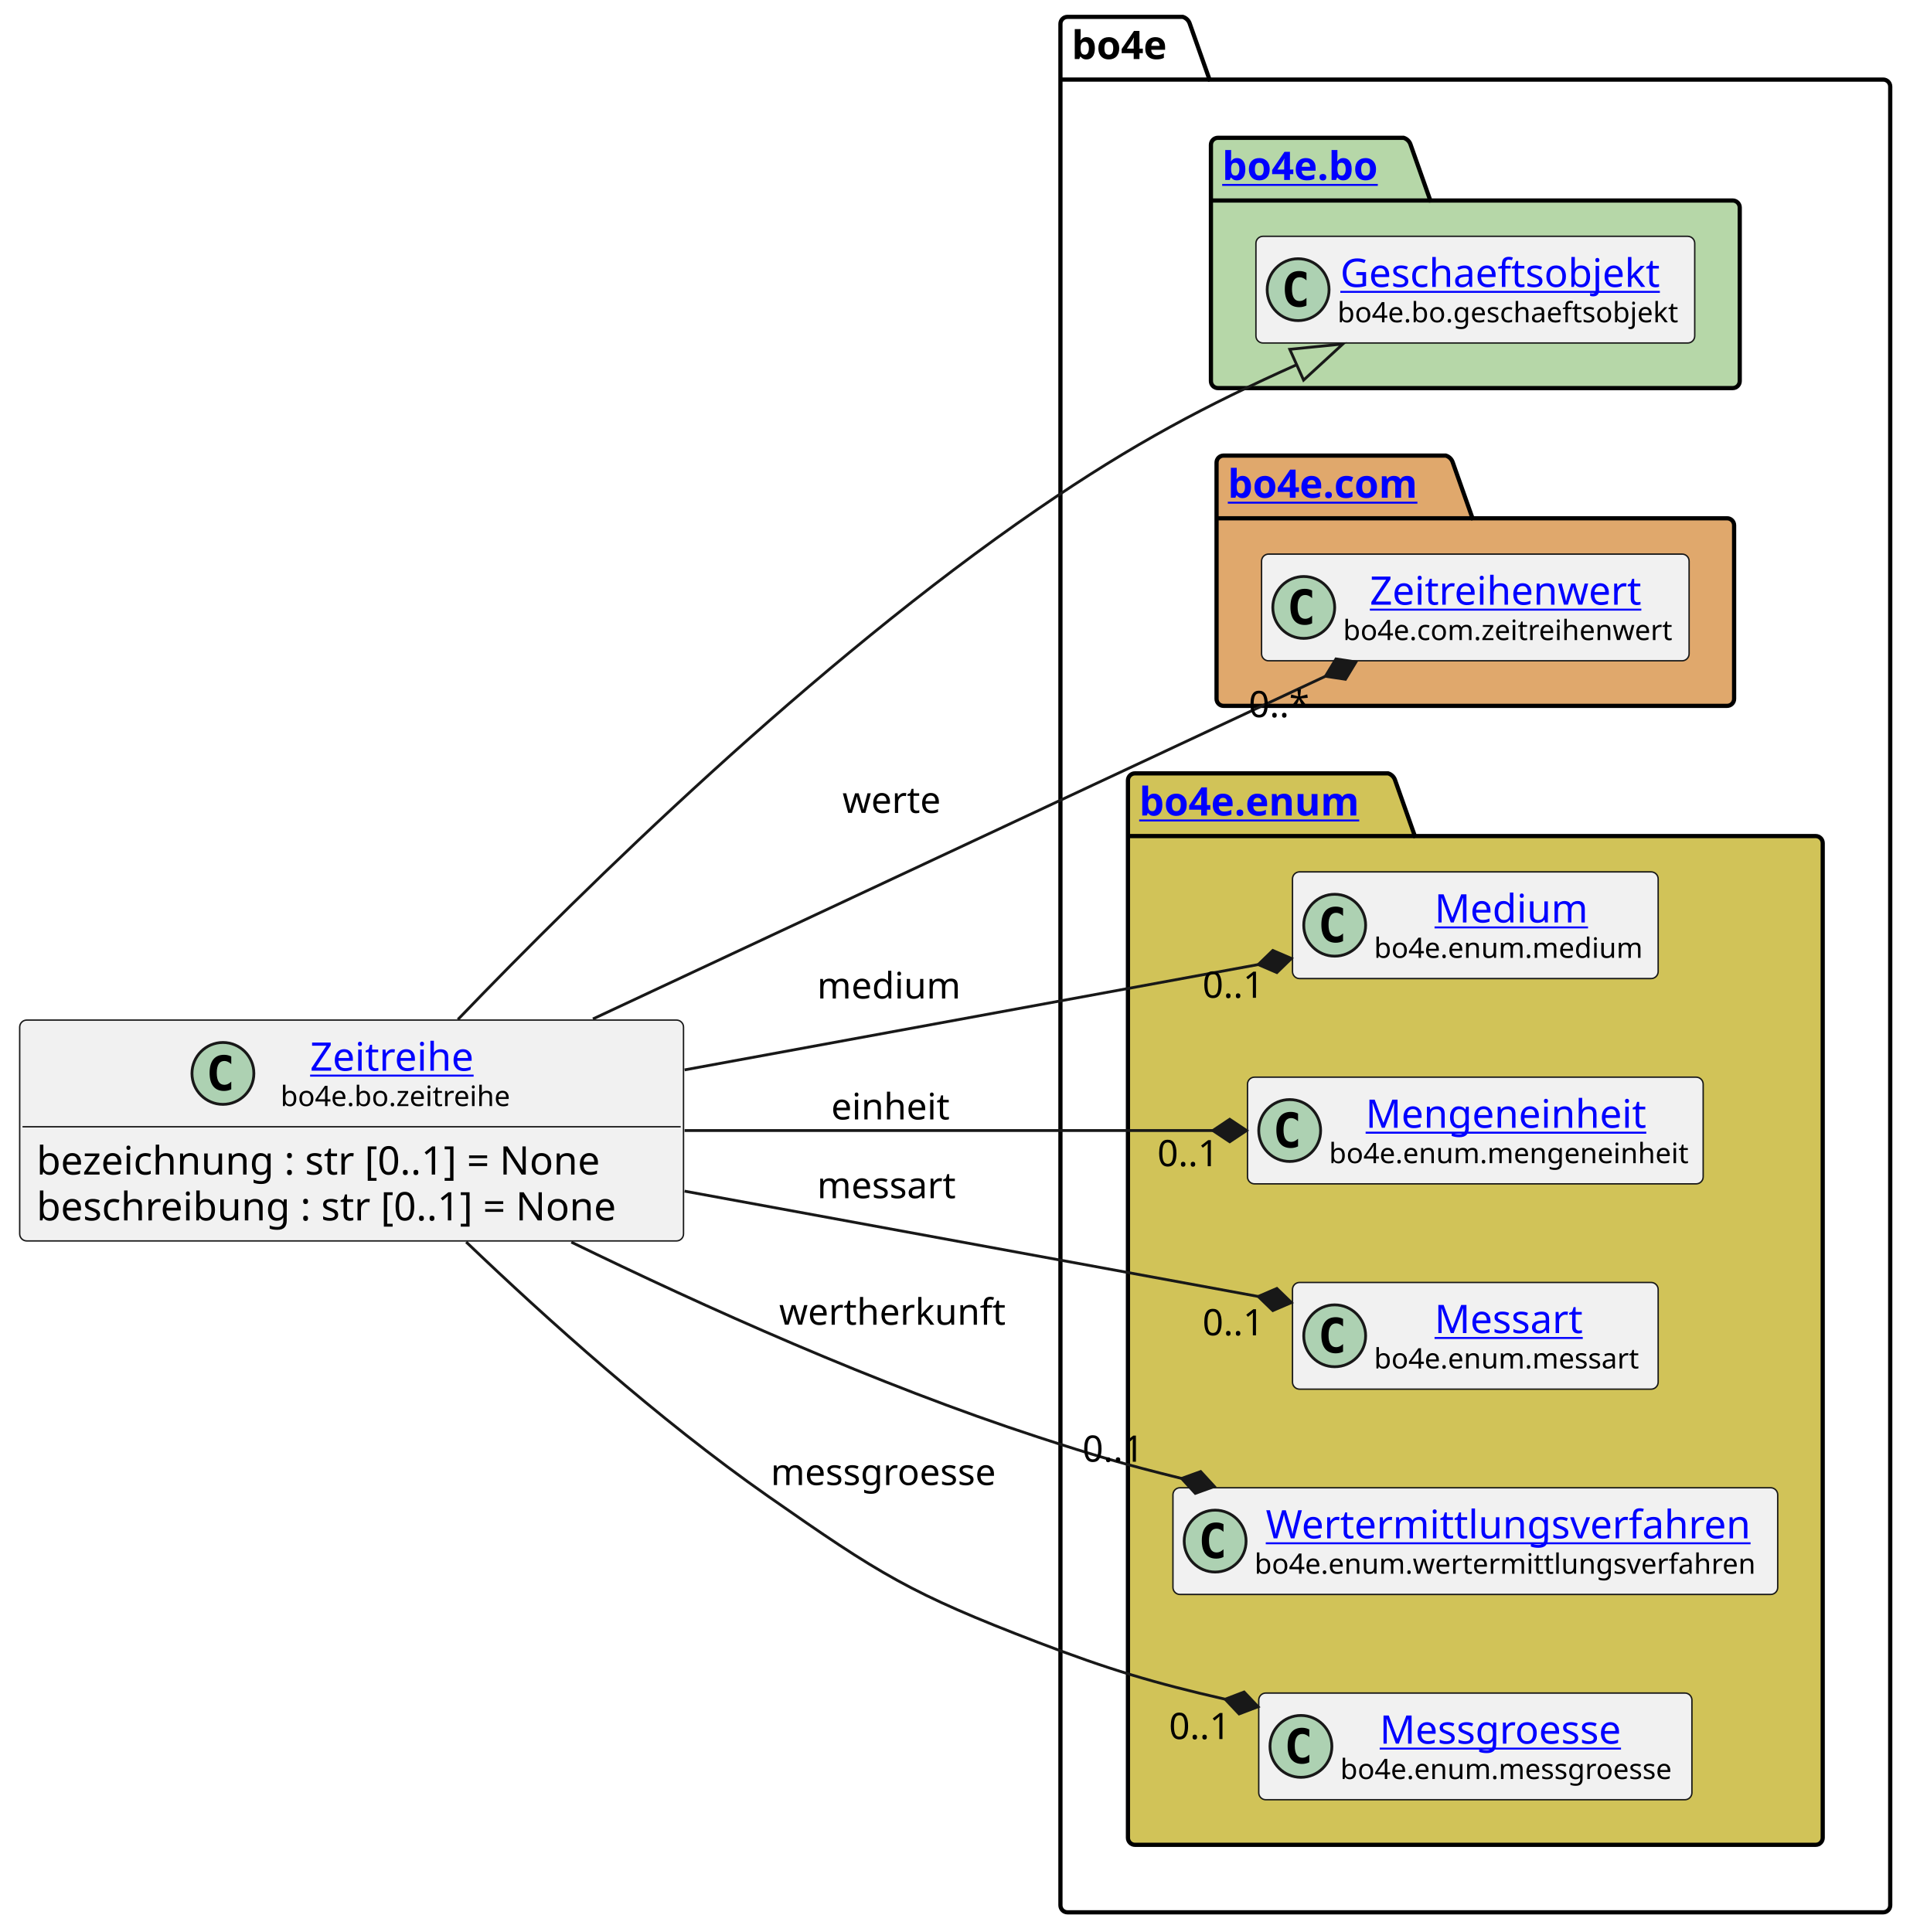
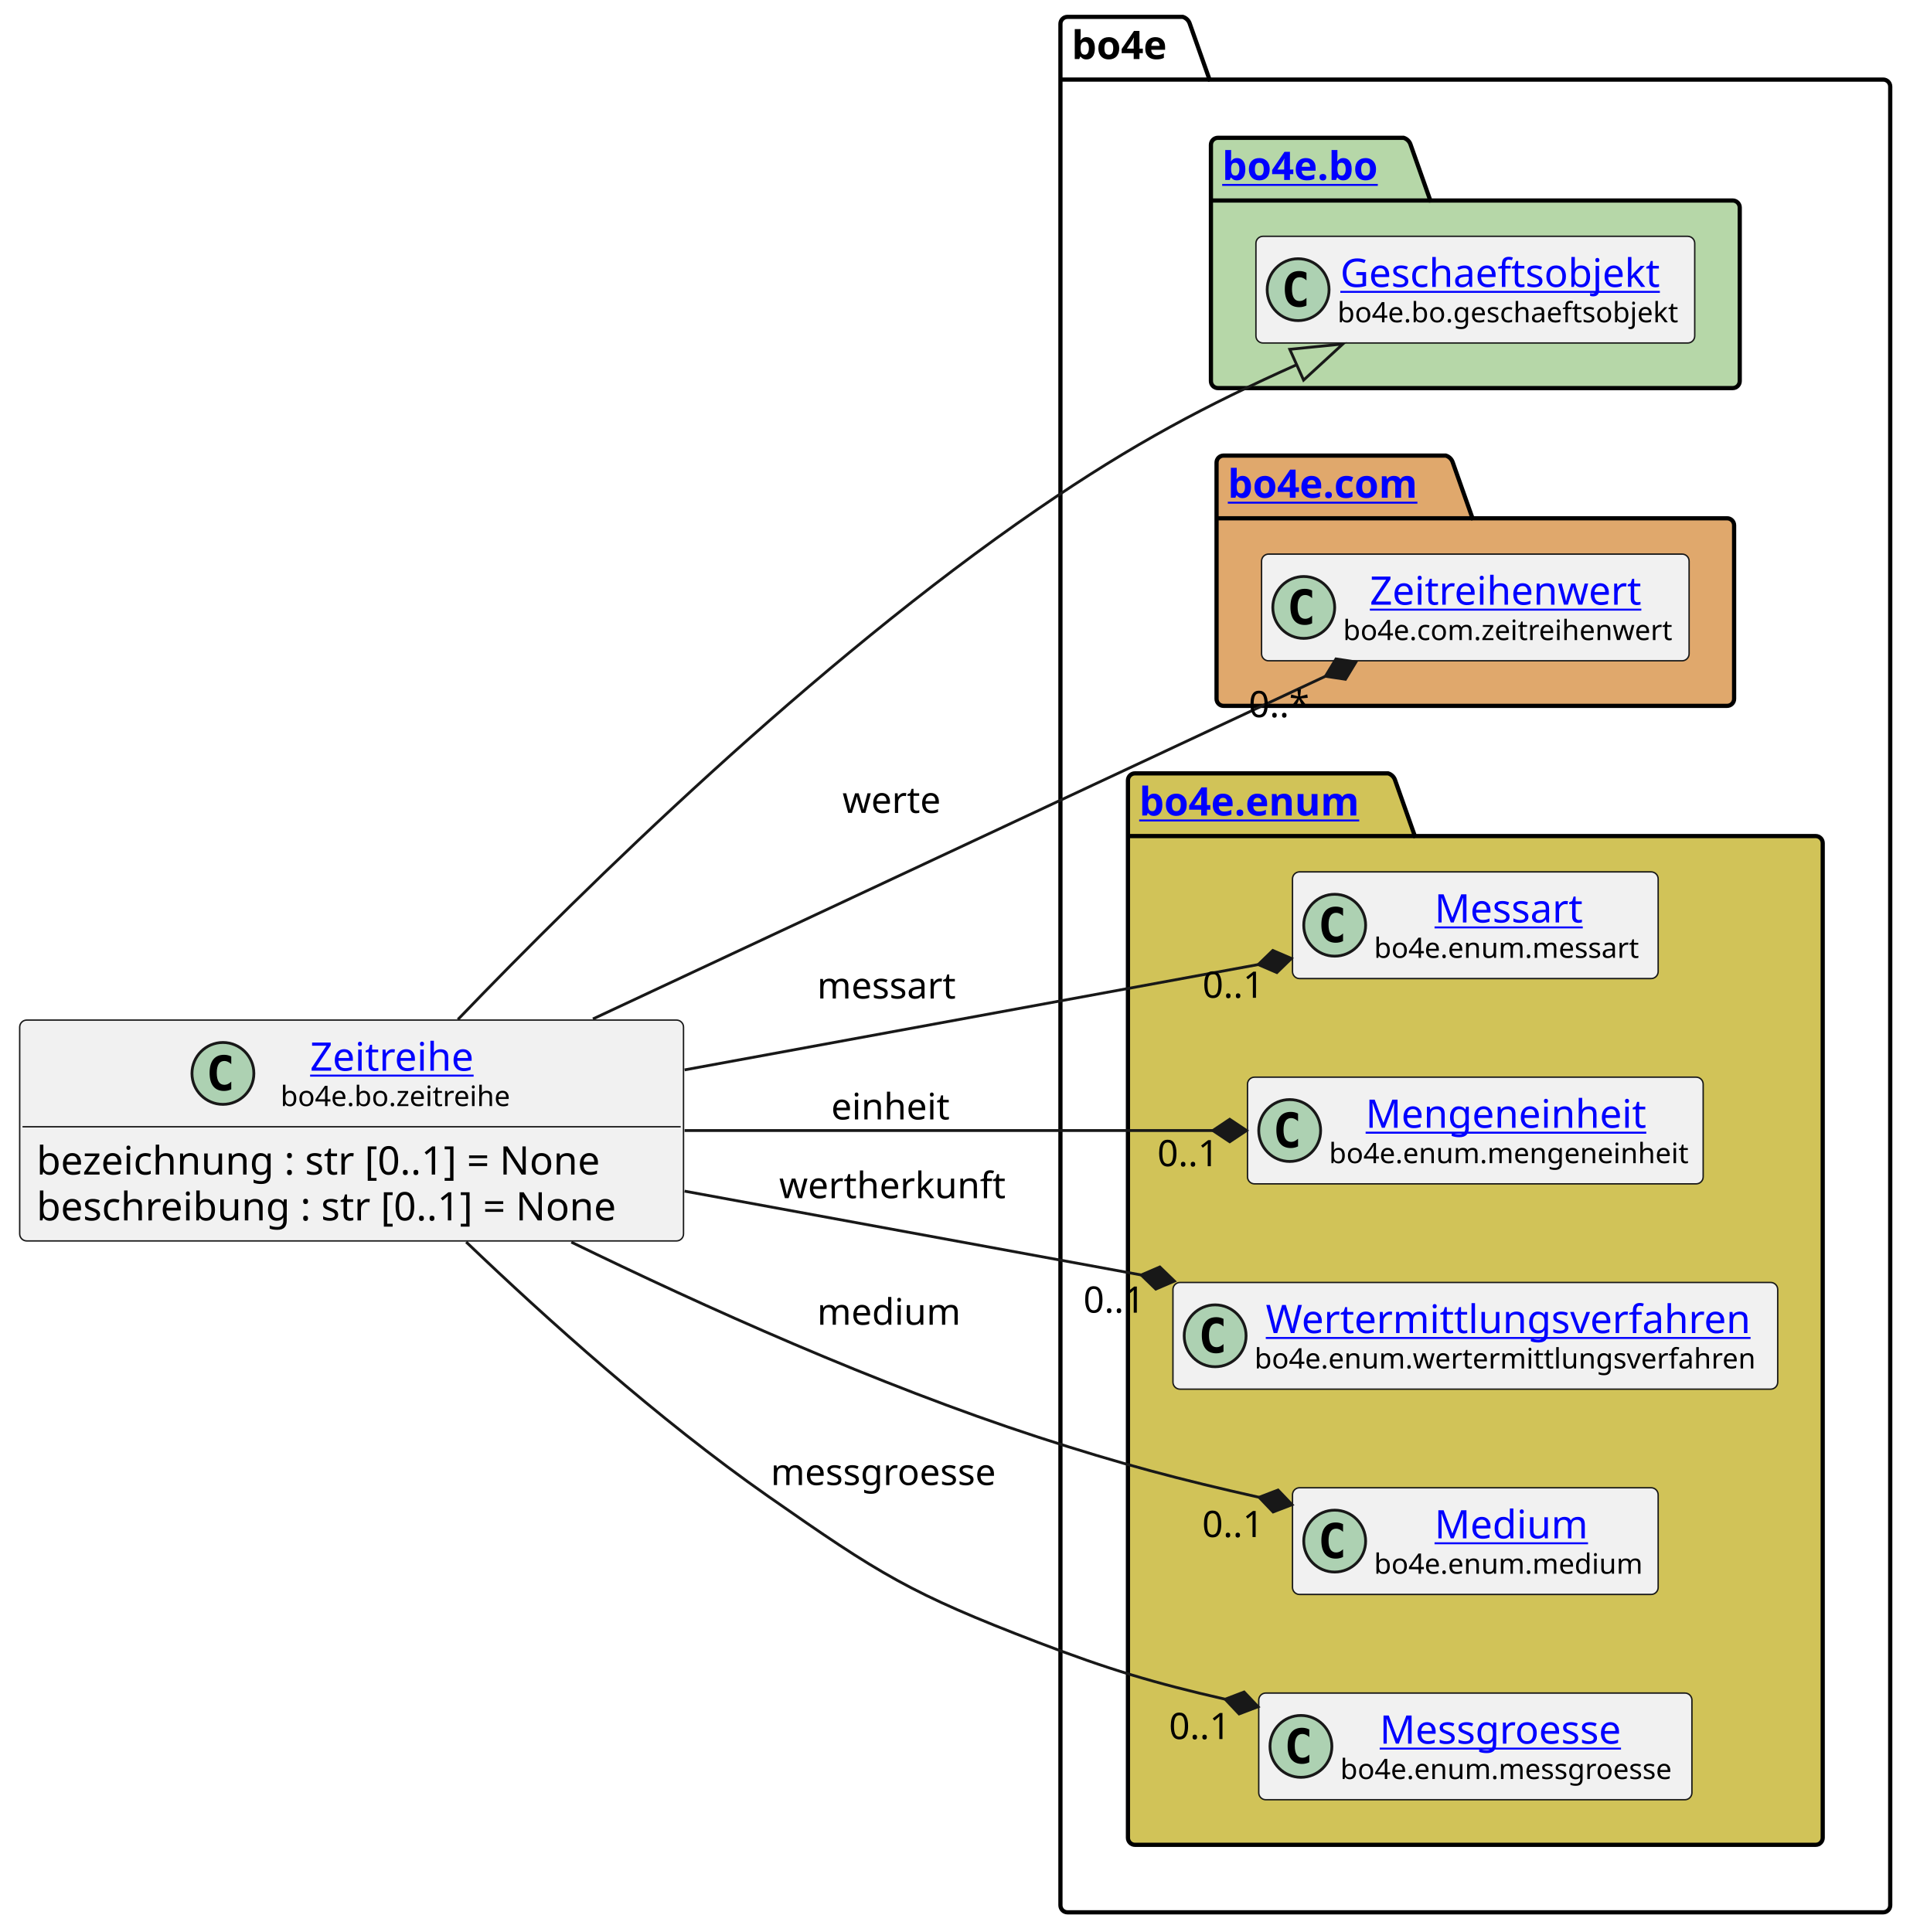
<svg xmlns="http://www.w3.org/2000/svg" xmlns:xlink="http://www.w3.org/1999/xlink" contentStyleType="text/css" height="687px" preserveAspectRatio="none" style="width:679px;height:687px;background:#FFFFFF;" version="1.1" viewBox="0 0 679 687" width="679px" zoomAndPan="magnify">
  <defs />
  <g>
    <g id="cluster_bo4e">
      <path d="M379.5,6 L420.5,6 A3.75,3.75 0 0 1 423,8.5 L430,28.297 L669.5,28.297 A2.5,2.5 0 0 1 672,30.797 L672,677.5 A2.5,2.5 0 0 1 669.5,680 L379.5,680 A2.5,2.5 0 0 1 377,677.5 L377,8.5 A2.5,2.5 0 0 1 379.5,6 " fill="none" style="stroke:#000000;stroke-width:1.5;" />
      <line style="stroke:#000000;stroke-width:1.5;" x1="377" x2="430" y1="28.297" y2="28.297" />
      <text fill="#000000" font-family="sans-serif" font-size="14" font-weight="bold" lengthAdjust="spacing" textLength="40" x="381" y="20.995">bo4e</text>
    </g>
    <g id="cluster_bo">
      <path d="M433,49 L499,49 A3.75,3.75 0 0 1 501.5,51.5 L508.5,71.297 L616,71.297 A2.5,2.5 0 0 1 618.5,73.797 L618.5,135.5 A2.5,2.5 0 0 1 616,138 L433,138 A2.5,2.5 0 0 1 430.5,135.5 L430.5,51.5 A2.5,2.5 0 0 1 433,49 " fill="#B6D7A8" style="stroke:#000000;stroke-width:1.5;" />
      <line style="stroke:#000000;stroke-width:1.5;" x1="430.5" x2="508.5" y1="71.297" y2="71.297" />
      <a href="https://bo4e.github.io/BO4E-python/latest/api/bo4e.bo.html" target="_top" title="https://bo4e.github.io/BO4E-python/latest/api/bo4e.bo.html" xlink:actuate="onRequest" xlink:href="https://bo4e.github.io/BO4E-python/latest/api/bo4e.bo.html" xlink:show="new" xlink:title="https://bo4e.github.io/BO4E-python/latest/api/bo4e.bo.html" xlink:type="simple">
        <text fill="#0000FF" font-family="sans-serif" font-size="14" font-weight="bold" lengthAdjust="spacing" text-decoration="underline" textLength="65" x="434.5" y="63.995">bo4e.bo</text>
      </a>
    </g>
    <g id="cluster_com">
      <path d="M435,162 L514,162 A3.75,3.75 0 0 1 516.5,164.5 L523.5,184.297 L614,184.297 A2.5,2.5 0 0 1 616.5,186.797 L616.5,248.5 A2.5,2.5 0 0 1 614,251 L435,251 A2.5,2.5 0 0 1 432.5,248.5 L432.5,164.5 A2.5,2.5 0 0 1 435,162 " fill="#E0A86C" style="stroke:#000000;stroke-width:1.5;" />
      <line style="stroke:#000000;stroke-width:1.5;" x1="432.5" x2="523.5" y1="184.297" y2="184.297" />
      <a href="https://bo4e.github.io/BO4E-python/latest/api/bo4e.com.html" target="_top" title="https://bo4e.github.io/BO4E-python/latest/api/bo4e.com.html" xlink:actuate="onRequest" xlink:href="https://bo4e.github.io/BO4E-python/latest/api/bo4e.com.html" xlink:show="new" xlink:title="https://bo4e.github.io/BO4E-python/latest/api/bo4e.com.html" xlink:type="simple">
        <text fill="#0000FF" font-family="sans-serif" font-size="14" font-weight="bold" lengthAdjust="spacing" text-decoration="underline" textLength="78" x="436.5" y="176.995">bo4e.com</text>
      </a>
    </g>
    <g id="cluster_enum">
      <path d="M403.5,275 L493.5,275 A3.75,3.75 0 0 1 496,277.5 L503,297.297 L645.5,297.297 A2.5,2.5 0 0 1 648,299.797 L648,653.5 A2.5,2.5 0 0 1 645.5,656 L403.5,656 A2.5,2.5 0 0 1 401,653.5 L401,277.5 A2.5,2.5 0 0 1 403.5,275 " fill="#D1C358" style="stroke:#000000;stroke-width:1.5;" />
      <line style="stroke:#000000;stroke-width:1.5;" x1="401" x2="503" y1="297.297" y2="297.297" />
      <a href="https://bo4e.github.io/BO4E-python/latest/api/bo4e.enum.html" target="_top" title="https://bo4e.github.io/BO4E-python/latest/api/bo4e.enum.html" xlink:actuate="onRequest" xlink:href="https://bo4e.github.io/BO4E-python/latest/api/bo4e.enum.html" xlink:show="new" xlink:title="https://bo4e.github.io/BO4E-python/latest/api/bo4e.enum.html" xlink:type="simple">
        <text fill="#0000FF" font-family="sans-serif" font-size="14" font-weight="bold" lengthAdjust="spacing" text-decoration="underline" textLength="89" x="405" y="289.995">bo4e.enum</text>
      </a>
    </g>
    <g id="elem_Geschaeftsobjekt">
      <rect codeLine="9" fill="#F1F1F1" height="37.938" id="Geschaeftsobjekt" rx="2.5" ry="2.5" style="stroke:#181818;stroke-width:0.5;" width="156" x="446.5" y="84.03" />
      <ellipse cx="461.5" cy="102.999" fill="#ADD1B2" rx="11" ry="11" style="stroke:#181818;stroke-width:1.0;" />
      <path d="M464.469,108.639 Q463.891,108.936 463.25,109.077 Q462.609,109.233 461.906,109.233 Q459.406,109.233 458.078,107.593 Q456.766,105.936 456.766,102.811 Q456.766,99.686 458.078,98.03 Q459.406,96.374 461.906,96.374 Q462.609,96.374 463.25,96.53 Q463.906,96.686 464.469,96.983 L464.469,99.702 Q463.844,99.124 463.25,98.858 Q462.656,98.577 462.031,98.577 Q460.688,98.577 460,99.655 Q459.312,100.718 459.312,102.811 Q459.312,104.905 460,105.983 Q460.688,107.046 462.031,107.046 Q462.656,107.046 463.25,106.78 Q463.844,106.499 464.469,105.921 L464.469,108.639 Z " fill="#000000" />
      <a href="https://bo4e.github.io/BO4E-python/latest/api/bo4e.bo.html#bo4e.bo.geschaeftsobjekt.Geschaeftsobjekt" target="_top" title="https://bo4e.github.io/BO4E-python/latest/api/bo4e.bo.html#bo4e.bo.geschaeftsobjekt.Geschaeftsobjekt" xlink:actuate="onRequest" xlink:href="https://bo4e.github.io/BO4E-python/latest/api/bo4e.bo.html#bo4e.bo.geschaeftsobjekt.Geschaeftsobjekt" xlink:show="new" xlink:title="https://bo4e.github.io/BO4E-python/latest/api/bo4e.bo.html#bo4e.bo.geschaeftsobjekt.Geschaeftsobjekt" xlink:type="simple">
        <text fill="#0000FF" font-family="sans-serif" font-size="14" lengthAdjust="spacing" text-decoration="underline" textLength="122" x="476.5" y="102.025">Geschaeftsobjekt</text>
      </a>
      <text fill="#000000" font-family="sans-serif" font-size="10" lengthAdjust="spacing" textLength="124" x="475.5" y="114.609">bo4e.bo.geschaeftsobjekt</text>
    </g>
    <g id="elem_Zeitreihenwert">
      <rect codeLine="12" fill="#F1F1F1" height="37.938" id="Zeitreihenwert" rx="2.5" ry="2.5" style="stroke:#181818;stroke-width:0.5;" width="152" x="448.5" y="197.03" />
      <ellipse cx="463.5" cy="215.999" fill="#ADD1B2" rx="11" ry="11" style="stroke:#181818;stroke-width:1.0;" />
      <path d="M466.469,221.639 Q465.891,221.936 465.25,222.077 Q464.609,222.233 463.906,222.233 Q461.406,222.233 460.078,220.593 Q458.766,218.936 458.766,215.811 Q458.766,212.686 460.078,211.03 Q461.406,209.374 463.906,209.374 Q464.609,209.374 465.25,209.53 Q465.906,209.686 466.469,209.983 L466.469,212.702 Q465.844,212.124 465.25,211.858 Q464.656,211.577 464.031,211.577 Q462.688,211.577 462,212.655 Q461.312,213.718 461.312,215.811 Q461.312,217.905 462,218.983 Q462.688,220.046 464.031,220.046 Q464.656,220.046 465.25,219.78 Q465.844,219.499 466.469,218.921 L466.469,221.639 Z " fill="#000000" />
      <a href="https://bo4e.github.io/BO4E-python/latest/api/bo4e.com.html#bo4e.com.zeitreihenwert.Zeitreihenwert" target="_top" title="https://bo4e.github.io/BO4E-python/latest/api/bo4e.com.html#bo4e.com.zeitreihenwert.Zeitreihenwert" xlink:actuate="onRequest" xlink:href="https://bo4e.github.io/BO4E-python/latest/api/bo4e.com.html#bo4e.com.zeitreihenwert.Zeitreihenwert" xlink:show="new" xlink:title="https://bo4e.github.io/BO4E-python/latest/api/bo4e.com.html#bo4e.com.zeitreihenwert.Zeitreihenwert" xlink:type="simple">
        <text fill="#0000FF" font-family="sans-serif" font-size="14" lengthAdjust="spacing" text-decoration="underline" textLength="101" x="487" y="215.025">Zeitreihenwert</text>
      </a>
      <text fill="#000000" font-family="sans-serif" font-size="10" lengthAdjust="spacing" textLength="120" x="477.5" y="227.609">bo4e.com.zeitreihenwert</text>
    </g>
-     <g id="elem_Medium">
-       <rect codeLine="15" fill="#F1F1F1" height="37.938" id="Medium" rx="2.5" ry="2.5" style="stroke:#181818;stroke-width:0.5;" width="130" x="459.5" y="310.03" />
+     <g id="elem_Messart">
+       <rect codeLine="15" fill="#F1F1F1" height="37.938" id="Messart" rx="2.5" ry="2.5" style="stroke:#181818;stroke-width:0.5;" width="130" x="459.5" y="310.03" />
      <ellipse cx="474.5" cy="328.999" fill="#ADD1B2" rx="11" ry="11" style="stroke:#181818;stroke-width:1.0;" />
      <path d="M477.469,334.639 Q476.891,334.936 476.25,335.077 Q475.609,335.233 474.906,335.233 Q472.406,335.233 471.078,333.592 Q469.766,331.936 469.766,328.811 Q469.766,325.686 471.078,324.03 Q472.406,322.374 474.906,322.374 Q475.609,322.374 476.25,322.53 Q476.906,322.686 477.469,322.983 L477.469,325.702 Q476.844,325.124 476.25,324.858 Q475.656,324.577 475.031,324.577 Q473.688,324.577 473,325.655 Q472.312,326.717 472.312,328.811 Q472.312,330.905 473,331.983 Q473.688,333.046 475.031,333.046 Q475.656,333.046 476.25,332.78 Q476.844,332.499 477.469,331.921 L477.469,334.639 Z " fill="#000000" />
-       <a href="https://bo4e.github.io/BO4E-python/latest/api/bo4e.enum.html#bo4e.enum.medium.Medium" target="_top" title="https://bo4e.github.io/BO4E-python/latest/api/bo4e.enum.html#bo4e.enum.medium.Medium" xlink:actuate="onRequest" xlink:href="https://bo4e.github.io/BO4E-python/latest/api/bo4e.enum.html#bo4e.enum.medium.Medium" xlink:show="new" xlink:title="https://bo4e.github.io/BO4E-python/latest/api/bo4e.enum.html#bo4e.enum.medium.Medium" xlink:type="simple">
-         <text fill="#0000FF" font-family="sans-serif" font-size="14" lengthAdjust="spacing" text-decoration="underline" textLength="55" x="510" y="328.025">Medium</text>
+       <a href="https://bo4e.github.io/BO4E-python/latest/api/bo4e.enum.html#bo4e.enum.messart.Messart" target="_top" title="https://bo4e.github.io/BO4E-python/latest/api/bo4e.enum.html#bo4e.enum.messart.Messart" xlink:actuate="onRequest" xlink:href="https://bo4e.github.io/BO4E-python/latest/api/bo4e.enum.html#bo4e.enum.messart.Messart" xlink:show="new" xlink:title="https://bo4e.github.io/BO4E-python/latest/api/bo4e.enum.html#bo4e.enum.messart.Messart" xlink:type="simple">
+         <text fill="#0000FF" font-family="sans-serif" font-size="14" lengthAdjust="spacing" text-decoration="underline" textLength="55" x="510" y="328.025">Messart</text>
      </a>
-       <text fill="#000000" font-family="sans-serif" font-size="10" lengthAdjust="spacing" textLength="98" x="488.5" y="340.609">bo4e.enum.medium</text>
+       <text fill="#000000" font-family="sans-serif" font-size="10" lengthAdjust="spacing" textLength="98" x="488.5" y="340.609">bo4e.enum.messart</text>
    </g>
    <g id="elem_Mengeneinheit">
      <rect codeLine="16" fill="#F1F1F1" height="37.938" id="Mengeneinheit" rx="2.5" ry="2.5" style="stroke:#181818;stroke-width:0.5;" width="162" x="443.5" y="383.03" />
      <ellipse cx="458.5" cy="401.999" fill="#ADD1B2" rx="11" ry="11" style="stroke:#181818;stroke-width:1.0;" />
      <path d="M461.469,407.639 Q460.891,407.936 460.25,408.077 Q459.609,408.233 458.906,408.233 Q456.406,408.233 455.078,406.592 Q453.766,404.936 453.766,401.811 Q453.766,398.686 455.078,397.03 Q456.406,395.374 458.906,395.374 Q459.609,395.374 460.25,395.53 Q460.906,395.686 461.469,395.983 L461.469,398.702 Q460.844,398.124 460.25,397.858 Q459.656,397.577 459.031,397.577 Q457.688,397.577 457,398.655 Q456.312,399.717 456.312,401.811 Q456.312,403.905 457,404.983 Q457.688,406.046 459.031,406.046 Q459.656,406.046 460.25,405.78 Q460.844,405.499 461.469,404.921 L461.469,407.639 Z " fill="#000000" />
      <a href="https://bo4e.github.io/BO4E-python/latest/api/bo4e.enum.html#bo4e.enum.mengeneinheit.Mengeneinheit" target="_top" title="https://bo4e.github.io/BO4E-python/latest/api/bo4e.enum.html#bo4e.enum.mengeneinheit.Mengeneinheit" xlink:actuate="onRequest" xlink:href="https://bo4e.github.io/BO4E-python/latest/api/bo4e.enum.html#bo4e.enum.mengeneinheit.Mengeneinheit" xlink:show="new" xlink:title="https://bo4e.github.io/BO4E-python/latest/api/bo4e.enum.html#bo4e.enum.mengeneinheit.Mengeneinheit" xlink:type="simple">
        <text fill="#0000FF" font-family="sans-serif" font-size="14" lengthAdjust="spacing" text-decoration="underline" textLength="104" x="485.5" y="401.025">Mengeneinheit</text>
      </a>
      <text fill="#000000" font-family="sans-serif" font-size="10" lengthAdjust="spacing" textLength="130" x="472.5" y="413.609">bo4e.enum.mengeneinheit</text>
    </g>
-     <g id="elem_Messart">
-       <rect codeLine="17" fill="#F1F1F1" height="37.938" id="Messart" rx="2.5" ry="2.5" style="stroke:#181818;stroke-width:0.5;" width="130" x="459.5" y="456.03" />
-       <ellipse cx="474.5" cy="474.999" fill="#ADD1B2" rx="11" ry="11" style="stroke:#181818;stroke-width:1.0;" />
-       <path d="M477.469,480.639 Q476.891,480.936 476.25,481.077 Q475.609,481.233 474.906,481.233 Q472.406,481.233 471.078,479.592 Q469.766,477.936 469.766,474.811 Q469.766,471.686 471.078,470.03 Q472.406,468.374 474.906,468.374 Q475.609,468.374 476.25,468.53 Q476.906,468.686 477.469,468.983 L477.469,471.702 Q476.844,471.124 476.25,470.858 Q475.656,470.577 475.031,470.577 Q473.688,470.577 473,471.655 Q472.312,472.717 472.312,474.811 Q472.312,476.905 473,477.983 Q473.688,479.046 475.031,479.046 Q475.656,479.046 476.25,478.78 Q476.844,478.499 477.469,477.921 L477.469,480.639 Z " fill="#000000" />
-       <a href="https://bo4e.github.io/BO4E-python/latest/api/bo4e.enum.html#bo4e.enum.messart.Messart" target="_top" title="https://bo4e.github.io/BO4E-python/latest/api/bo4e.enum.html#bo4e.enum.messart.Messart" xlink:actuate="onRequest" xlink:href="https://bo4e.github.io/BO4E-python/latest/api/bo4e.enum.html#bo4e.enum.messart.Messart" xlink:show="new" xlink:title="https://bo4e.github.io/BO4E-python/latest/api/bo4e.enum.html#bo4e.enum.messart.Messart" xlink:type="simple">
-         <text fill="#0000FF" font-family="sans-serif" font-size="14" lengthAdjust="spacing" text-decoration="underline" textLength="55" x="510" y="474.025">Messart</text>
+     <g id="elem_Wertermittlungsverfahren">
+       <rect codeLine="17" fill="#F1F1F1" height="37.938" id="Wertermittlungsverfahren" rx="2.5" ry="2.5" style="stroke:#181818;stroke-width:0.5;" width="215" x="417" y="456.03" />
+       <ellipse cx="432" cy="474.999" fill="#ADD1B2" rx="11" ry="11" style="stroke:#181818;stroke-width:1.0;" />
+       <path d="M434.969,480.639 Q434.391,480.936 433.75,481.077 Q433.109,481.233 432.406,481.233 Q429.906,481.233 428.578,479.592 Q427.266,477.936 427.266,474.811 Q427.266,471.686 428.578,470.03 Q429.906,468.374 432.406,468.374 Q433.109,468.374 433.75,468.53 Q434.406,468.686 434.969,468.983 L434.969,471.702 Q434.344,471.124 433.75,470.858 Q433.156,470.577 432.531,470.577 Q431.188,470.577 430.5,471.655 Q429.812,472.717 429.812,474.811 Q429.812,476.905 430.5,477.983 Q431.188,479.046 432.531,479.046 Q433.156,479.046 433.75,478.78 Q434.344,478.499 434.969,477.921 L434.969,480.639 Z " fill="#000000" />
+       <a href="https://bo4e.github.io/BO4E-python/latest/api/bo4e.enum.html#bo4e.enum.wertermittlungsverfahren.Wertermittlungsverfahren" target="_top" title="https://bo4e.github.io/BO4E-python/latest/api/bo4e.enum.html#bo4e.enum.wertermittlungsverfahren.Wertermittlungsverfahren" xlink:actuate="onRequest" xlink:href="https://bo4e.github.io/BO4E-python/latest/api/bo4e.enum.html#bo4e.enum.wertermittlungsverfahren.Wertermittlungsverfahren" xlink:show="new" xlink:title="https://bo4e.github.io/BO4E-python/latest/api/bo4e.enum.html#bo4e.enum.wertermittlungsverfahren.Wertermittlungsverfahren" xlink:type="simple">
+         <text fill="#0000FF" font-family="sans-serif" font-size="14" lengthAdjust="spacing" text-decoration="underline" textLength="175" x="450" y="474.025">Wertermittlungsverfahren</text>
      </a>
-       <text fill="#000000" font-family="sans-serif" font-size="10" lengthAdjust="spacing" textLength="98" x="488.5" y="486.609">bo4e.enum.messart</text>
+       <text fill="#000000" font-family="sans-serif" font-size="10" lengthAdjust="spacing" textLength="183" x="446" y="486.609">bo4e.enum.wertermittlungsverfahren</text>
    </g>
-     <g id="elem_Wertermittlungsverfahren">
-       <rect codeLine="18" fill="#F1F1F1" height="37.938" id="Wertermittlungsverfahren" rx="2.5" ry="2.5" style="stroke:#181818;stroke-width:0.5;" width="215" x="417" y="529.03" />
-       <ellipse cx="432" cy="547.999" fill="#ADD1B2" rx="11" ry="11" style="stroke:#181818;stroke-width:1.0;" />
-       <path d="M434.969,553.639 Q434.391,553.936 433.75,554.077 Q433.109,554.233 432.406,554.233 Q429.906,554.233 428.578,552.592 Q427.266,550.936 427.266,547.811 Q427.266,544.686 428.578,543.03 Q429.906,541.374 432.406,541.374 Q433.109,541.374 433.75,541.53 Q434.406,541.686 434.969,541.983 L434.969,544.702 Q434.344,544.124 433.75,543.858 Q433.156,543.577 432.531,543.577 Q431.188,543.577 430.5,544.655 Q429.812,545.717 429.812,547.811 Q429.812,549.905 430.5,550.983 Q431.188,552.046 432.531,552.046 Q433.156,552.046 433.75,551.78 Q434.344,551.499 434.969,550.921 L434.969,553.639 Z " fill="#000000" />
-       <a href="https://bo4e.github.io/BO4E-python/latest/api/bo4e.enum.html#bo4e.enum.wertermittlungsverfahren.Wertermittlungsverfahren" target="_top" title="https://bo4e.github.io/BO4E-python/latest/api/bo4e.enum.html#bo4e.enum.wertermittlungsverfahren.Wertermittlungsverfahren" xlink:actuate="onRequest" xlink:href="https://bo4e.github.io/BO4E-python/latest/api/bo4e.enum.html#bo4e.enum.wertermittlungsverfahren.Wertermittlungsverfahren" xlink:show="new" xlink:title="https://bo4e.github.io/BO4E-python/latest/api/bo4e.enum.html#bo4e.enum.wertermittlungsverfahren.Wertermittlungsverfahren" xlink:type="simple">
-         <text fill="#0000FF" font-family="sans-serif" font-size="14" lengthAdjust="spacing" text-decoration="underline" textLength="175" x="450" y="547.025">Wertermittlungsverfahren</text>
+     <g id="elem_Medium">
+       <rect codeLine="18" fill="#F1F1F1" height="37.938" id="Medium" rx="2.5" ry="2.5" style="stroke:#181818;stroke-width:0.5;" width="130" x="459.5" y="529.03" />
+       <ellipse cx="474.5" cy="547.999" fill="#ADD1B2" rx="11" ry="11" style="stroke:#181818;stroke-width:1.0;" />
+       <path d="M477.469,553.639 Q476.891,553.936 476.25,554.077 Q475.609,554.233 474.906,554.233 Q472.406,554.233 471.078,552.592 Q469.766,550.936 469.766,547.811 Q469.766,544.686 471.078,543.03 Q472.406,541.374 474.906,541.374 Q475.609,541.374 476.25,541.53 Q476.906,541.686 477.469,541.983 L477.469,544.702 Q476.844,544.124 476.25,543.858 Q475.656,543.577 475.031,543.577 Q473.688,543.577 473,544.655 Q472.312,545.717 472.312,547.811 Q472.312,549.905 473,550.983 Q473.688,552.046 475.031,552.046 Q475.656,552.046 476.25,551.78 Q476.844,551.499 477.469,550.921 L477.469,553.639 Z " fill="#000000" />
+       <a href="https://bo4e.github.io/BO4E-python/latest/api/bo4e.enum.html#bo4e.enum.medium.Medium" target="_top" title="https://bo4e.github.io/BO4E-python/latest/api/bo4e.enum.html#bo4e.enum.medium.Medium" xlink:actuate="onRequest" xlink:href="https://bo4e.github.io/BO4E-python/latest/api/bo4e.enum.html#bo4e.enum.medium.Medium" xlink:show="new" xlink:title="https://bo4e.github.io/BO4E-python/latest/api/bo4e.enum.html#bo4e.enum.medium.Medium" xlink:type="simple">
+         <text fill="#0000FF" font-family="sans-serif" font-size="14" lengthAdjust="spacing" text-decoration="underline" textLength="55" x="510" y="547.025">Medium</text>
      </a>
-       <text fill="#000000" font-family="sans-serif" font-size="10" lengthAdjust="spacing" textLength="183" x="446" y="559.609">bo4e.enum.wertermittlungsverfahren</text>
+       <text fill="#000000" font-family="sans-serif" font-size="10" lengthAdjust="spacing" textLength="98" x="488.5" y="559.609">bo4e.enum.medium</text>
    </g>
    <g id="elem_Messgroesse">
      <rect codeLine="19" fill="#F1F1F1" height="37.938" id="Messgroesse" rx="2.5" ry="2.5" style="stroke:#181818;stroke-width:0.5;" width="154" x="447.5" y="602.03" />
      <ellipse cx="462.5" cy="620.999" fill="#ADD1B2" rx="11" ry="11" style="stroke:#181818;stroke-width:1.0;" />
      <path d="M465.469,626.639 Q464.891,626.936 464.25,627.077 Q463.609,627.233 462.906,627.233 Q460.406,627.233 459.078,625.592 Q457.766,623.936 457.766,620.811 Q457.766,617.686 459.078,616.03 Q460.406,614.374 462.906,614.374 Q463.609,614.374 464.25,614.53 Q464.906,614.686 465.469,614.983 L465.469,617.702 Q464.844,617.124 464.25,616.858 Q463.656,616.577 463.031,616.577 Q461.688,616.577 461,617.655 Q460.312,618.717 460.312,620.811 Q460.312,622.905 461,623.983 Q461.688,625.046 463.031,625.046 Q463.656,625.046 464.25,624.78 Q464.844,624.499 465.469,623.921 L465.469,626.639 Z " fill="#000000" />
      <a href="https://bo4e.github.io/BO4E-python/latest/api/bo4e.enum.html#bo4e.enum.messgroesse.Messgroesse" target="_top" title="https://bo4e.github.io/BO4E-python/latest/api/bo4e.enum.html#bo4e.enum.messgroesse.Messgroesse" xlink:actuate="onRequest" xlink:href="https://bo4e.github.io/BO4E-python/latest/api/bo4e.enum.html#bo4e.enum.messgroesse.Messgroesse" xlink:show="new" xlink:title="https://bo4e.github.io/BO4E-python/latest/api/bo4e.enum.html#bo4e.enum.messgroesse.Messgroesse" xlink:type="simple">
        <text fill="#0000FF" font-family="sans-serif" font-size="14" lengthAdjust="spacing" text-decoration="underline" textLength="94" x="490.5" y="620.025">Messgroesse</text>
      </a>
      <text fill="#000000" font-family="sans-serif" font-size="10" lengthAdjust="spacing" textLength="122" x="476.5" y="632.609">bo4e.enum.messgroesse</text>
    </g>
    <g id="elem_Zeitreihe">
      <rect codeLine="3" fill="#F1F1F1" height="78.531" id="Zeitreihe" rx="2.5" ry="2.5" style="stroke:#181818;stroke-width:0.5;" width="236" x="7" y="362.73" />
      <ellipse cx="79.25" cy="381.699" fill="#ADD1B2" rx="11" ry="11" style="stroke:#181818;stroke-width:1.0;" />
      <path d="M82.219,387.339 Q81.641,387.636 81,387.777 Q80.359,387.933 79.656,387.933 Q77.156,387.933 75.828,386.293 Q74.516,384.636 74.516,381.511 Q74.516,378.386 75.828,376.73 Q77.156,375.074 79.656,375.074 Q80.359,375.074 81,375.23 Q81.656,375.386 82.219,375.683 L82.219,378.402 Q81.594,377.824 81,377.558 Q80.406,377.277 79.781,377.277 Q78.438,377.277 77.75,378.355 Q77.062,379.418 77.062,381.511 Q77.062,383.605 77.75,384.683 Q78.438,385.746 79.781,385.746 Q80.406,385.746 81,385.48 Q81.594,385.199 82.219,384.621 L82.219,387.339 Z " fill="#000000" />
      <a href="https://bo4e.github.io/BO4E-python/latest/api/bo4e.bo.html#bo4e.bo.zeitreihe.Zeitreihe" target="_top" title="https://bo4e.github.io/BO4E-python/latest/api/bo4e.bo.html#bo4e.bo.zeitreihe.Zeitreihe" xlink:actuate="onRequest" xlink:href="https://bo4e.github.io/BO4E-python/latest/api/bo4e.bo.html#bo4e.bo.zeitreihe.Zeitreihe" xlink:show="new" xlink:title="https://bo4e.github.io/BO4E-python/latest/api/bo4e.bo.html#bo4e.bo.zeitreihe.Zeitreihe" xlink:type="simple">
        <text fill="#0000FF" font-family="sans-serif" font-size="14" lengthAdjust="spacing" text-decoration="underline" textLength="62" x="110.25" y="380.725">Zeitreihe</text>
      </a>
      <text fill="#000000" font-family="sans-serif" font-size="10" lengthAdjust="spacing" textLength="83" x="99.75" y="393.309">bo4e.bo.zeitreihe</text>
      <line style="stroke:#181818;stroke-width:0.5;" x1="8" x2="242" y1="400.668" y2="400.668" />
      <text fill="#000000" font-family="sans-serif" font-size="14" lengthAdjust="spacing" textLength="219" x="13" y="417.663">bezeichnung : str [0..1] = None</text>
      <text fill="#000000" font-family="sans-serif" font-size="14" lengthAdjust="spacing" textLength="224" x="13" y="433.959">beschreibung : str [0..1] = None</text>
    </g>
    <g id="link_Zeitreihe_Geschaeftsobjekt">
      <path codeLine="22" d="M162.79,362.52 C208.15,315.34 289.09,235.89 369,181 C403.3,157.44 429.287,143.907 460.987,129.687 " fill="none" id="Zeitreihe-to-Geschaeftsobjekt" style="stroke:#181818;stroke-width:1.0;" />
      <polygon fill="none" points="477.41,122.32,458.531,124.213,463.442,135.162,477.41,122.32" style="stroke:#181818;stroke-width:1.0;" />
    </g>
    <g id="link_Zeitreihe_Messgroesse">
      <path codeLine="23" d="M165.73,441.64 C194.19,468.87 234.19,504.86 273,532 C312.77,559.81 323.69,566.65 369,584 C393.86,593.52 410.23,598.455 435.56,604.225 " fill="none" id="Zeitreihe-to-Messgroesse" style="stroke:#181818;stroke-width:1.0;" />
      <polygon fill="#181818" points="447.26,606.89,442.298,601.657,435.56,604.225,440.521,609.457,447.26,606.89" style="stroke:#181818;stroke-width:1.0;" />
      <text fill="#000000" font-family="sans-serif" font-size="13" lengthAdjust="spacing" textLength="86" x="274" y="528.067">messgroesse</text>
      <text fill="#000000" font-family="sans-serif" font-size="13" lengthAdjust="spacing" textLength="24" x="415.591" y="618.395">0..1</text>
    </g>
    <g id="link_Zeitreihe_Messart">
-       <path codeLine="24" d="M243.38,423.56 C313.9,436.51 389.148,450.321 447.318,461.011 " fill="none" id="Zeitreihe-to-Messart" style="stroke:#181818;stroke-width:1.0;" />
-       <polygon fill="#181818" points="459.12,463.18,453.942,458.161,447.318,461.011,452.496,466.03,459.12,463.18" style="stroke:#181818;stroke-width:1.0;" />
-       <text fill="#000000" font-family="sans-serif" font-size="13" lengthAdjust="spacing" textLength="53" x="290.5" y="426.067">messart</text>
-       <text fill="#000000" font-family="sans-serif" font-size="13" lengthAdjust="spacing" textLength="24" x="427.503" y="474.828">0..1</text>
+       <path codeLine="24" d="M243.38,380.44 C313.9,367.49 389.148,353.679 447.318,342.989 " fill="none" id="Zeitreihe-to-Messart" style="stroke:#181818;stroke-width:1.0;" />
+       <polygon fill="#181818" points="459.12,340.82,452.496,337.97,447.318,342.989,453.942,345.839,459.12,340.82" style="stroke:#181818;stroke-width:1.0;" />
+       <text fill="#000000" font-family="sans-serif" font-size="13" lengthAdjust="spacing" textLength="53" x="290.5" y="355.067">messart</text>
+       <text fill="#000000" font-family="sans-serif" font-size="13" lengthAdjust="spacing" textLength="24" x="427.503" y="354.795">0..1</text>
    </g>
    <g id="link_Zeitreihe_Medium">
-       <path codeLine="25" d="M243.38,380.44 C313.9,367.49 389.148,353.679 447.318,342.989 " fill="none" id="Zeitreihe-to-Medium" style="stroke:#181818;stroke-width:1.0;" />
-       <polygon fill="#181818" points="459.12,340.82,452.496,337.97,447.318,342.989,453.942,345.839,459.12,340.82" style="stroke:#181818;stroke-width:1.0;" />
-       <text fill="#000000" font-family="sans-serif" font-size="13" lengthAdjust="spacing" textLength="53" x="290.5" y="355.067">medium</text>
-       <text fill="#000000" font-family="sans-serif" font-size="13" lengthAdjust="spacing" textLength="24" x="427.503" y="354.795">0..1</text>
+       <path codeLine="25" d="M203.12,441.69 C250.08,464.56 311.85,492.38 369,511 C398.24,520.53 419.611,526.146 447.63,532.426 " fill="none" id="Zeitreihe-to-Medium" style="stroke:#181818;stroke-width:1.0;" />
+       <polygon fill="#181818" points="459.34,535.05,454.36,529.835,447.63,532.426,452.61,537.641,459.34,535.05" style="stroke:#181818;stroke-width:1.0;" />
+       <text fill="#000000" font-family="sans-serif" font-size="13" lengthAdjust="spacing" textLength="53" x="290.5" y="471.067">medium</text>
+       <text fill="#000000" font-family="sans-serif" font-size="13" lengthAdjust="spacing" textLength="24" x="427.383" y="546.562">0..1</text>
    </g>
    <g id="link_Zeitreihe_Mengeneinheit">
      <path codeLine="26" d="M243.38,402 C307.72,402 373.81,402 431.18,402 " fill="none" id="Zeitreihe-to-Mengeneinheit" style="stroke:#181818;stroke-width:1.0;" />
      <polygon fill="#181818" points="443.18,402,437.18,398,431.18,402,437.18,406,443.18,402" style="stroke:#181818;stroke-width:1.0;" />
      <text fill="#000000" font-family="sans-serif" font-size="13" lengthAdjust="spacing" textLength="43" x="295.5" y="398.067">einheit</text>
      <text fill="#000000" font-family="sans-serif" font-size="13" lengthAdjust="spacing" textLength="24" x="411.452" y="414.694">0..1</text>
    </g>
    <g id="link_Zeitreihe_Zeitreihenwert">
      <path codeLine="27" d="M210.79,362.33 C294.24,323.28 407.311,270.366 471.211,240.466 " fill="none" id="Zeitreihe-to-Zeitreihenwert" style="stroke:#181818;stroke-width:1.0;" />
      <polygon fill="#181818" points="482.08,235.38,474.95,234.3,471.211,240.466,478.341,241.546,482.08,235.38" style="stroke:#181818;stroke-width:1.0;" />
      <text fill="#000000" font-family="sans-serif" font-size="13" lengthAdjust="spacing" textLength="35" x="299.5" y="289.067">werte</text>
      <text fill="#000000" font-family="sans-serif" font-size="13" lengthAdjust="spacing" textLength="23" x="443.915" y="255.026">0..*</text>
    </g>
    <g id="link_Zeitreihe_Wertermittlungsverfahren">
-       <path codeLine="28" d="M203.12,441.69 C250.08,464.56 311.85,492.38 369,511 C389.06,517.54 399.276,520.607 420.077,525.717 " fill="none" id="Zeitreihe-to-Wertermittlungsverfahren" style="stroke:#181818;stroke-width:1.0;" />
-       <polygon fill="#181818" points="431.73,528.58,426.858,523.264,420.077,525.717,424.949,531.033,431.73,528.58" style="stroke:#181818;stroke-width:1.0;" />
-       <text fill="#000000" font-family="sans-serif" font-size="13" lengthAdjust="spacing" textLength="80" x="277" y="471.067">wertherkunft</text>
-       <text fill="#000000" font-family="sans-serif" font-size="13" lengthAdjust="spacing" textLength="24" x="384.812" y="519.773">0..1</text>
+       <path codeLine="28" d="M243.38,423.56 C298.56,433.69 352.058,443.511 405.718,453.371 " fill="none" id="Zeitreihe-to-Wertermittlungsverfahren" style="stroke:#181818;stroke-width:1.0;" />
+       <polygon fill="#181818" points="417.52,455.54,412.342,450.522,405.718,453.371,410.896,458.39,417.52,455.54" style="stroke:#181818;stroke-width:1.0;" />
+       <text fill="#000000" font-family="sans-serif" font-size="13" lengthAdjust="spacing" textLength="80" x="277" y="426.067">wertherkunft</text>
+       <text fill="#000000" font-family="sans-serif" font-size="13" lengthAdjust="spacing" textLength="24" x="385.154" y="466.771">0..1</text>
    </g>
  </g>
</svg>
